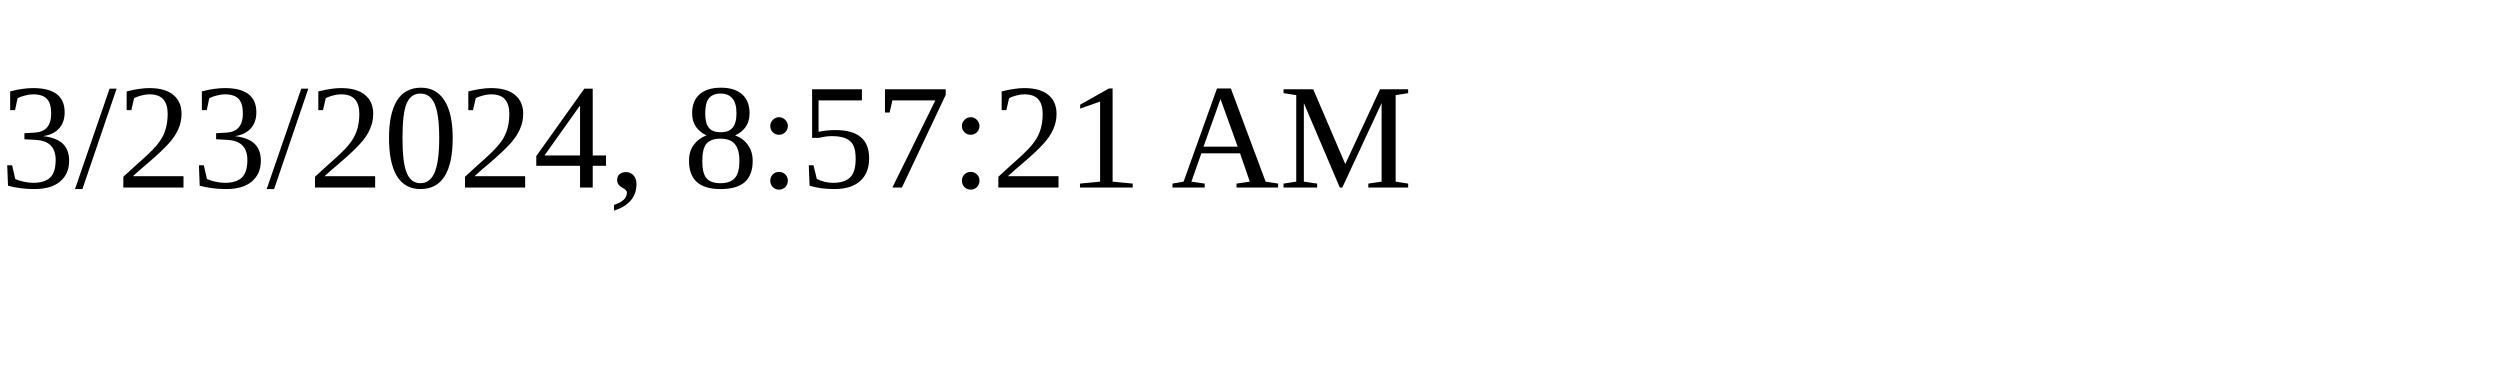
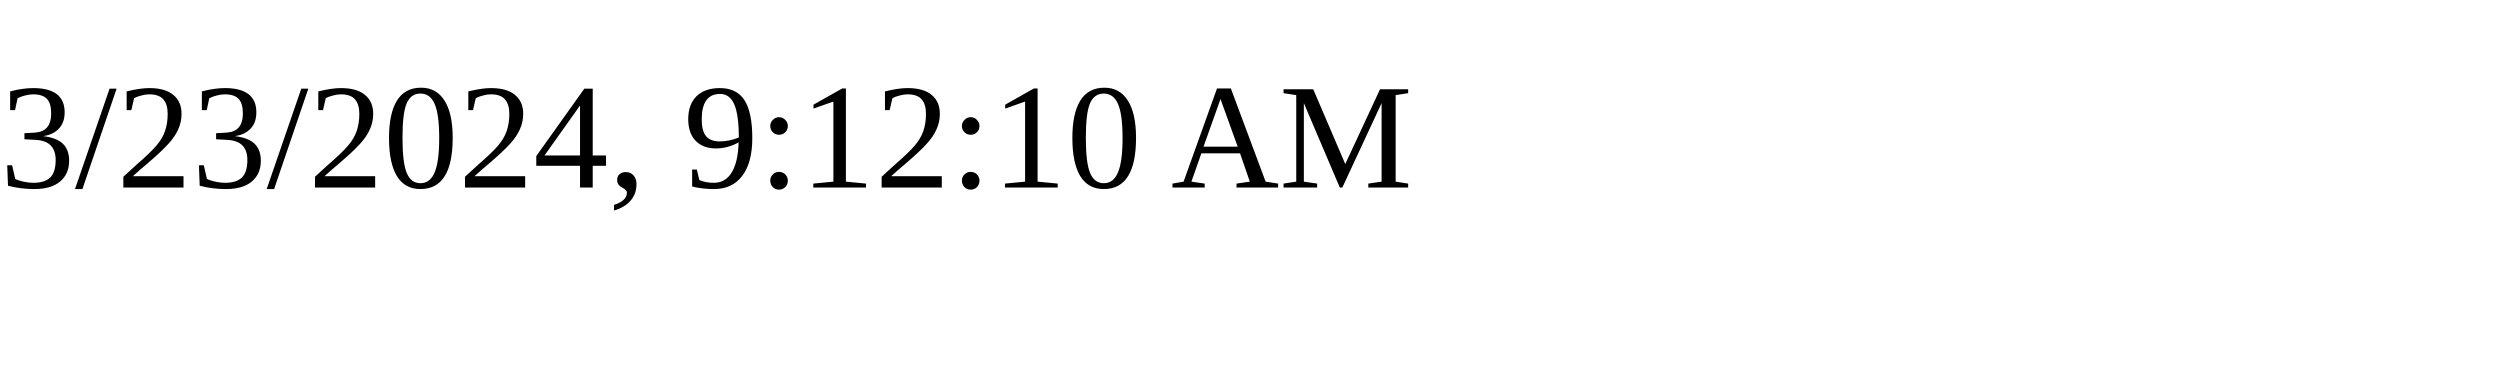
<svg xmlns="http://www.w3.org/2000/svg" height="30" width="200">
-   <text x="0" y="15">3/23/2024, 8:57:21 AM</text>
+   <text x="0" y="15">3/23/2024, 9:12:10 AM</text>
</svg>
